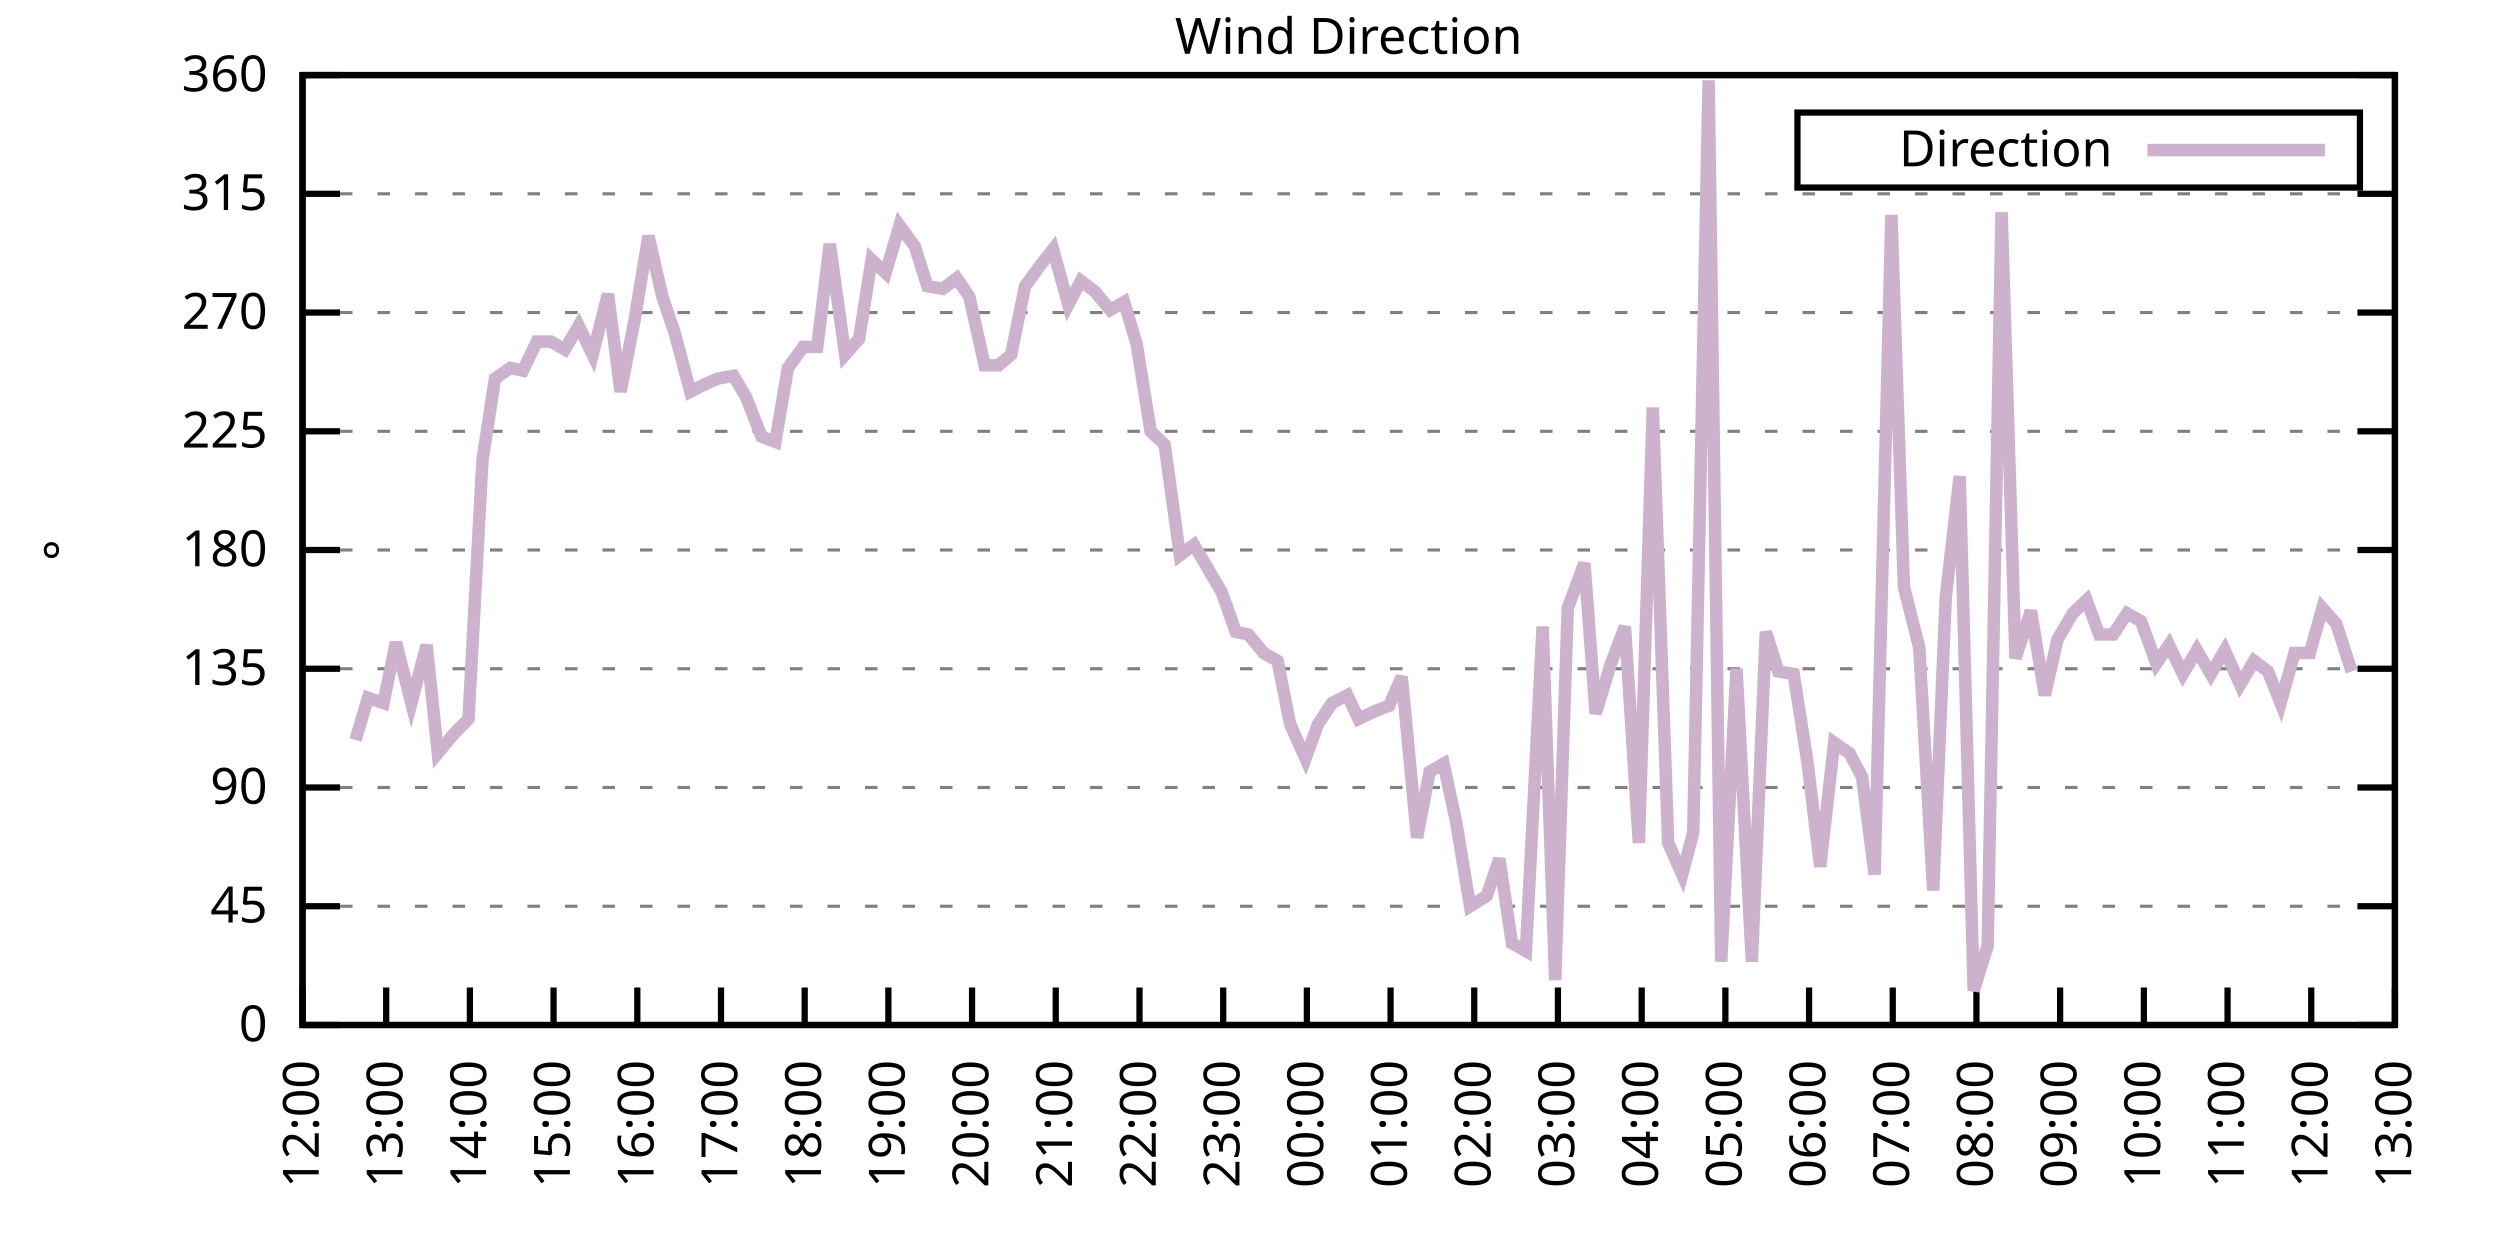
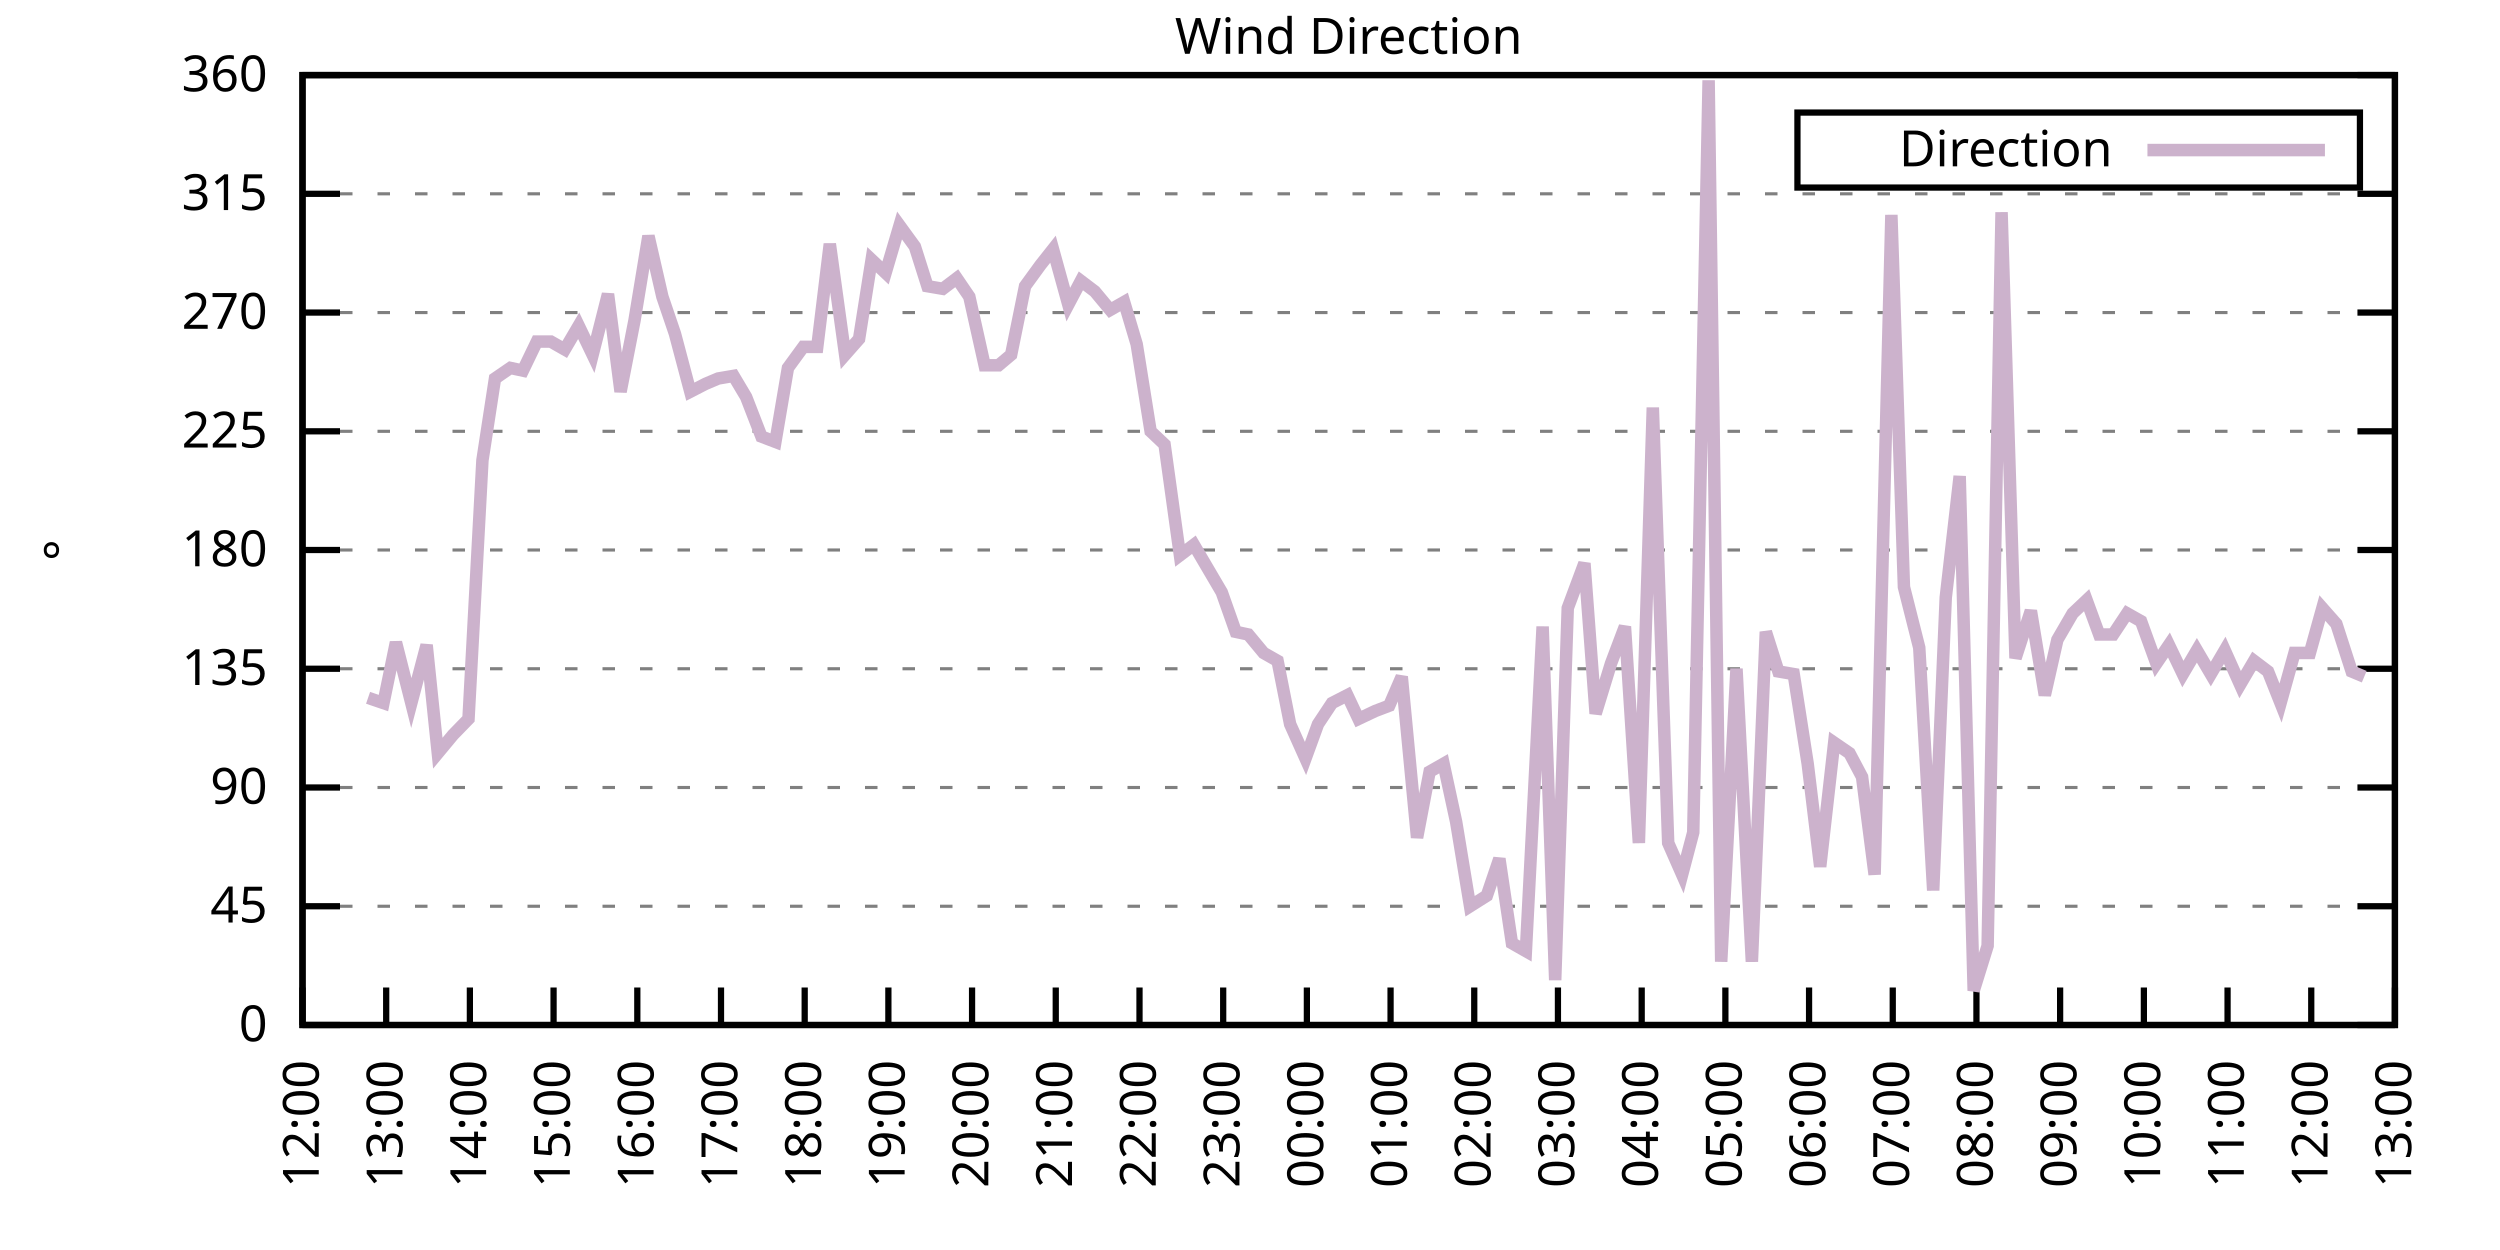
<svg xmlns="http://www.w3.org/2000/svg" xmlns:xlink="http://www.w3.org/1999/xlink" width="400" height="200" viewBox="0 0 400 200">
  <g id="gnuplot_canvas">
    <rect x="0" y="0" width="400" height="200" fill="none" />
    <defs>
      <circle id="gpDot" r="0.5" stroke-width="0.5" stroke="currentColor" />
      <path id="gpPt0" stroke-width="0.333" stroke="currentColor" d="M-1,0 h2 M0,-1 v2" />
      <path id="gpPt1" stroke-width="0.333" stroke="currentColor" d="M-1,-1 L1,1 M1,-1 L-1,1" />
      <path id="gpPt2" stroke-width="0.333" stroke="currentColor" d="M-1,0 L1,0 M0,-1 L0,1 M-1,-1 L1,1 M-1,1 L1,-1" />
      <rect id="gpPt3" stroke-width="0.333" stroke="currentColor" x="-1" y="-1" width="2" height="2" />
      <rect id="gpPt4" stroke-width="0.333" stroke="currentColor" fill="currentColor" x="-1" y="-1" width="2" height="2" />
      <circle id="gpPt5" stroke-width="0.333" stroke="currentColor" cx="0" cy="0" r="1" />
      <use xlink:href="#gpPt5" id="gpPt6" fill="currentColor" stroke="none" />
      <path id="gpPt7" stroke-width="0.333" stroke="currentColor" d="M0,-1.33 L-1.33,0.67 L1.33,0.67 z" />
      <use xlink:href="#gpPt7" id="gpPt8" fill="currentColor" stroke="none" />
      <use xlink:href="#gpPt7" id="gpPt9" stroke="currentColor" transform="rotate(180)" />
      <use xlink:href="#gpPt9" id="gpPt10" fill="currentColor" stroke="none" />
      <use xlink:href="#gpPt3" id="gpPt11" stroke="currentColor" transform="rotate(45)" />
      <use xlink:href="#gpPt11" id="gpPt12" fill="currentColor" stroke="none" />
      <path id="gpPt13" stroke-width="0.333" stroke="currentColor" d="M0,1.330 L1.265,0.411 L0.782,-1.067 L-0.782,-1.076 L-1.265,0.411 z" />
      <use xlink:href="#gpPt13" id="gpPt14" fill="currentColor" stroke="none" />
      <filter id="textbox" filterUnits="objectBoundingBox" x="0" y="0" height="1" width="1">
        <feFlood flood-color="white" flood-opacity="1" result="bgnd" />
        <feComposite in="SourceGraphic" in2="bgnd" operator="atop" />
      </filter>
      <filter id="greybox" filterUnits="objectBoundingBox" x="0" y="0" height="1" width="1">
        <feFlood flood-color="lightgrey" flood-opacity="1" result="grey" />
        <feComposite in="SourceGraphic" in2="grey" operator="atop" />
      </filter>
    </defs>
    <g fill="none" color="white" stroke="currentColor" stroke-width="1.00" stroke-linecap="butt" stroke-linejoin="miter">
</g>
    <g fill="none" color="black" stroke="currentColor" stroke-width="1.00" stroke-linecap="butt" stroke-linejoin="miter">
      <g stroke="none" shape-rendering="crispEdges">
        <polygon fill="rgb(255, 255, 255)" points="48.40,164.00 383.18,164.00 383.18,12.02 48.40,12.02 " />
      </g>
    </g>
    <g fill="none" color="black" stroke="currentColor" stroke-width="1.00" stroke-linecap="butt" stroke-linejoin="miter">
</g>
    <g fill="none" color="black" stroke="black" stroke-width="0.50" stroke-linecap="butt" stroke-linejoin="miter">
</g>
    <g fill="none" color="gray" stroke="currentColor" stroke-width="0.50" stroke-linecap="butt" stroke-linejoin="miter">
      <path stroke="gray" stroke-dasharray="2,4" class="gridline" d="M48.40,164.00 L383.19,164.00  " />
    </g>
    <g fill="none" color="gray" stroke="gray" stroke-width="1.00" stroke-linecap="butt" stroke-linejoin="miter">
</g>
    <g fill="none" color="black" stroke="currentColor" stroke-width="1.00" stroke-linecap="butt" stroke-linejoin="miter">
      <path stroke="black" d="M48.40,164.00 L54.40,164.00 M383.19,164.00 L377.19,164.00  " />
      <g transform="translate(42.80,166.60)" stroke="none" fill="black" font-family="Sans" font-size="8.00" text-anchor="end">
        <text>
          <tspan font-family="Sans"> 0</tspan>
        </text>
      </g>
    </g>
    <g fill="none" color="black" stroke="currentColor" stroke-width="1.00" stroke-linecap="butt" stroke-linejoin="miter">
</g>
    <g fill="none" color="black" stroke="black" stroke-width="0.50" stroke-linecap="butt" stroke-linejoin="miter">
</g>
    <g fill="none" color="gray" stroke="currentColor" stroke-width="0.50" stroke-linecap="butt" stroke-linejoin="miter">
      <path stroke="gray" stroke-dasharray="2,4" class="gridline" d="M48.40,145.00 L383.19,145.00  " />
    </g>
    <g fill="none" color="gray" stroke="gray" stroke-width="1.00" stroke-linecap="butt" stroke-linejoin="miter">
</g>
    <g fill="none" color="black" stroke="currentColor" stroke-width="1.00" stroke-linecap="butt" stroke-linejoin="miter">
      <path stroke="black" d="M48.40,145.00 L54.40,145.00 M383.19,145.00 L377.19,145.00  " />
      <g transform="translate(42.80,147.60)" stroke="none" fill="black" font-family="Sans" font-size="8.00" text-anchor="end">
        <text>
          <tspan font-family="Sans"> 45</tspan>
        </text>
      </g>
    </g>
    <g fill="none" color="black" stroke="currentColor" stroke-width="1.00" stroke-linecap="butt" stroke-linejoin="miter">
</g>
    <g fill="none" color="black" stroke="black" stroke-width="0.50" stroke-linecap="butt" stroke-linejoin="miter">
</g>
    <g fill="none" color="gray" stroke="currentColor" stroke-width="0.50" stroke-linecap="butt" stroke-linejoin="miter">
      <path stroke="gray" stroke-dasharray="2,4" class="gridline" d="M48.40,126.00 L383.19,126.00  " />
    </g>
    <g fill="none" color="gray" stroke="gray" stroke-width="1.00" stroke-linecap="butt" stroke-linejoin="miter">
</g>
    <g fill="none" color="black" stroke="currentColor" stroke-width="1.00" stroke-linecap="butt" stroke-linejoin="miter">
      <path stroke="black" d="M48.40,126.00 L54.40,126.00 M383.19,126.00 L377.19,126.00  " />
      <g transform="translate(42.80,128.60)" stroke="none" fill="black" font-family="Sans" font-size="8.00" text-anchor="end">
        <text>
          <tspan font-family="Sans"> 90</tspan>
        </text>
      </g>
    </g>
    <g fill="none" color="black" stroke="currentColor" stroke-width="1.00" stroke-linecap="butt" stroke-linejoin="miter">
</g>
    <g fill="none" color="black" stroke="black" stroke-width="0.50" stroke-linecap="butt" stroke-linejoin="miter">
</g>
    <g fill="none" color="gray" stroke="currentColor" stroke-width="0.50" stroke-linecap="butt" stroke-linejoin="miter">
      <path stroke="gray" stroke-dasharray="2,4" class="gridline" d="M48.40,107.00 L383.19,107.00  " />
    </g>
    <g fill="none" color="gray" stroke="gray" stroke-width="1.00" stroke-linecap="butt" stroke-linejoin="miter">
</g>
    <g fill="none" color="black" stroke="currentColor" stroke-width="1.00" stroke-linecap="butt" stroke-linejoin="miter">
      <path stroke="black" d="M48.40,107.00 L54.40,107.00 M383.19,107.00 L377.19,107.00  " />
      <g transform="translate(42.80,109.60)" stroke="none" fill="black" font-family="Sans" font-size="8.00" text-anchor="end">
        <text>
          <tspan font-family="Sans"> 135</tspan>
        </text>
      </g>
    </g>
    <g fill="none" color="black" stroke="currentColor" stroke-width="1.00" stroke-linecap="butt" stroke-linejoin="miter">
</g>
    <g fill="none" color="black" stroke="black" stroke-width="0.50" stroke-linecap="butt" stroke-linejoin="miter">
</g>
    <g fill="none" color="gray" stroke="currentColor" stroke-width="0.50" stroke-linecap="butt" stroke-linejoin="miter">
      <path stroke="gray" stroke-dasharray="2,4" class="gridline" d="M48.40,88.00 L383.19,88.00  " />
    </g>
    <g fill="none" color="gray" stroke="gray" stroke-width="1.00" stroke-linecap="butt" stroke-linejoin="miter">
</g>
    <g fill="none" color="black" stroke="currentColor" stroke-width="1.00" stroke-linecap="butt" stroke-linejoin="miter">
      <path stroke="black" d="M48.40,88.00 L54.40,88.00 M383.19,88.00 L377.19,88.00  " />
      <g transform="translate(42.80,90.60)" stroke="none" fill="black" font-family="Sans" font-size="8.00" text-anchor="end">
        <text>
          <tspan font-family="Sans"> 180</tspan>
        </text>
      </g>
    </g>
    <g fill="none" color="black" stroke="currentColor" stroke-width="1.00" stroke-linecap="butt" stroke-linejoin="miter">
</g>
    <g fill="none" color="black" stroke="black" stroke-width="0.50" stroke-linecap="butt" stroke-linejoin="miter">
</g>
    <g fill="none" color="gray" stroke="currentColor" stroke-width="0.50" stroke-linecap="butt" stroke-linejoin="miter">
      <path stroke="gray" stroke-dasharray="2,4" class="gridline" d="M48.40,69.01 L383.19,69.01  " />
    </g>
    <g fill="none" color="gray" stroke="gray" stroke-width="1.00" stroke-linecap="butt" stroke-linejoin="miter">
</g>
    <g fill="none" color="black" stroke="currentColor" stroke-width="1.00" stroke-linecap="butt" stroke-linejoin="miter">
      <path stroke="black" d="M48.40,69.01 L54.40,69.01 M383.19,69.01 L377.19,69.01  " />
      <g transform="translate(42.80,71.61)" stroke="none" fill="black" font-family="Sans" font-size="8.00" text-anchor="end">
        <text>
          <tspan font-family="Sans"> 225</tspan>
        </text>
      </g>
    </g>
    <g fill="none" color="black" stroke="currentColor" stroke-width="1.00" stroke-linecap="butt" stroke-linejoin="miter">
</g>
    <g fill="none" color="black" stroke="black" stroke-width="0.50" stroke-linecap="butt" stroke-linejoin="miter">
</g>
    <g fill="none" color="gray" stroke="currentColor" stroke-width="0.50" stroke-linecap="butt" stroke-linejoin="miter">
      <path stroke="gray" stroke-dasharray="2,4" class="gridline" d="M48.40,50.01 L383.19,50.01  " />
    </g>
    <g fill="none" color="gray" stroke="gray" stroke-width="1.00" stroke-linecap="butt" stroke-linejoin="miter">
</g>
    <g fill="none" color="black" stroke="currentColor" stroke-width="1.00" stroke-linecap="butt" stroke-linejoin="miter">
      <path stroke="black" d="M48.40,50.01 L54.40,50.01 M383.19,50.01 L377.19,50.01  " />
      <g transform="translate(42.80,52.61)" stroke="none" fill="black" font-family="Sans" font-size="8.00" text-anchor="end">
        <text>
          <tspan font-family="Sans"> 270</tspan>
        </text>
      </g>
    </g>
    <g fill="none" color="black" stroke="currentColor" stroke-width="1.00" stroke-linecap="butt" stroke-linejoin="miter">
</g>
    <g fill="none" color="black" stroke="black" stroke-width="0.50" stroke-linecap="butt" stroke-linejoin="miter">
</g>
    <g fill="none" color="gray" stroke="currentColor" stroke-width="0.50" stroke-linecap="butt" stroke-linejoin="miter">
      <path stroke="gray" stroke-dasharray="2,4" class="gridline" d="M48.40,31.01 L383.19,31.01  " />
    </g>
    <g fill="none" color="gray" stroke="gray" stroke-width="1.00" stroke-linecap="butt" stroke-linejoin="miter">
</g>
    <g fill="none" color="black" stroke="currentColor" stroke-width="1.00" stroke-linecap="butt" stroke-linejoin="miter">
      <path stroke="black" d="M48.40,31.01 L54.40,31.01 M383.19,31.01 L377.19,31.01  " />
      <g transform="translate(42.80,33.61)" stroke="none" fill="black" font-family="Sans" font-size="8.00" text-anchor="end">
        <text>
          <tspan font-family="Sans"> 315</tspan>
        </text>
      </g>
    </g>
    <g fill="none" color="black" stroke="currentColor" stroke-width="1.00" stroke-linecap="butt" stroke-linejoin="miter">
</g>
    <g fill="none" color="black" stroke="black" stroke-width="0.50" stroke-linecap="butt" stroke-linejoin="miter">
</g>
    <g fill="none" color="gray" stroke="currentColor" stroke-width="0.50" stroke-linecap="butt" stroke-linejoin="miter">
      <path stroke="gray" stroke-dasharray="2,4" class="gridline" d="M48.40,12.01 L383.19,12.01  " />
    </g>
    <g fill="none" color="gray" stroke="gray" stroke-width="1.00" stroke-linecap="butt" stroke-linejoin="miter">
</g>
    <g fill="none" color="black" stroke="currentColor" stroke-width="1.00" stroke-linecap="butt" stroke-linejoin="miter">
      <path stroke="black" d="M48.40,12.01 L54.40,12.01 M383.19,12.01 L377.19,12.01  " />
      <g transform="translate(42.80,14.61)" stroke="none" fill="black" font-family="Sans" font-size="8.00" text-anchor="end">
        <text>
          <tspan font-family="Sans"> 360</tspan>
        </text>
      </g>
    </g>
    <g fill="none" color="black" stroke="currentColor" stroke-width="1.00" stroke-linecap="butt" stroke-linejoin="miter">
      <path stroke="black" d="M48.40,164.00 L48.40,158.00  " />
      <g transform="translate(51.00,169.60) rotate(270.00)" stroke="none" fill="black" font-family="Sans" font-size="8.00" text-anchor="end">
        <text>
          <tspan font-family="Sans">12:00</tspan>
        </text>
      </g>
    </g>
    <g fill="none" color="black" stroke="currentColor" stroke-width="1.00" stroke-linecap="butt" stroke-linejoin="miter">
      <path stroke="black" d="M61.79,164.00 L61.79,158.00  " />
      <g transform="translate(64.39,169.60) rotate(270.00)" stroke="none" fill="black" font-family="Sans" font-size="8.00" text-anchor="end">
        <text>
          <tspan font-family="Sans">13:00</tspan>
        </text>
      </g>
    </g>
    <g fill="none" color="black" stroke="currentColor" stroke-width="1.00" stroke-linecap="butt" stroke-linejoin="miter">
      <path stroke="black" d="M75.18,164.00 L75.18,158.00  " />
      <g transform="translate(77.78,169.60) rotate(270.00)" stroke="none" fill="black" font-family="Sans" font-size="8.00" text-anchor="end">
        <text>
          <tspan font-family="Sans">14:00</tspan>
        </text>
      </g>
    </g>
    <g fill="none" color="black" stroke="currentColor" stroke-width="1.00" stroke-linecap="butt" stroke-linejoin="miter">
      <path stroke="black" d="M88.57,164.00 L88.57,158.00  " />
      <g transform="translate(91.17,169.60) rotate(270.00)" stroke="none" fill="black" font-family="Sans" font-size="8.00" text-anchor="end">
        <text>
          <tspan font-family="Sans">15:00</tspan>
        </text>
      </g>
    </g>
    <g fill="none" color="black" stroke="currentColor" stroke-width="1.00" stroke-linecap="butt" stroke-linejoin="miter">
      <path stroke="black" d="M101.97,164.00 L101.97,158.00  " />
      <g transform="translate(104.57,169.60) rotate(270.00)" stroke="none" fill="black" font-family="Sans" font-size="8.00" text-anchor="end">
        <text>
          <tspan font-family="Sans">16:00</tspan>
        </text>
      </g>
    </g>
    <g fill="none" color="black" stroke="currentColor" stroke-width="1.00" stroke-linecap="butt" stroke-linejoin="miter">
      <path stroke="black" d="M115.36,164.00 L115.36,158.00  " />
      <g transform="translate(117.96,169.60) rotate(270.00)" stroke="none" fill="black" font-family="Sans" font-size="8.00" text-anchor="end">
        <text>
          <tspan font-family="Sans">17:00</tspan>
        </text>
      </g>
    </g>
    <g fill="none" color="black" stroke="currentColor" stroke-width="1.00" stroke-linecap="butt" stroke-linejoin="miter">
      <path stroke="black" d="M128.75,164.00 L128.75,158.00  " />
      <g transform="translate(131.35,169.60) rotate(270.00)" stroke="none" fill="black" font-family="Sans" font-size="8.00" text-anchor="end">
        <text>
          <tspan font-family="Sans">18:00</tspan>
        </text>
      </g>
    </g>
    <g fill="none" color="black" stroke="currentColor" stroke-width="1.00" stroke-linecap="butt" stroke-linejoin="miter">
      <path stroke="black" d="M142.14,164.00 L142.14,158.00  " />
      <g transform="translate(144.74,169.60) rotate(270.00)" stroke="none" fill="black" font-family="Sans" font-size="8.00" text-anchor="end">
        <text>
          <tspan font-family="Sans">19:00</tspan>
        </text>
      </g>
    </g>
    <g fill="none" color="black" stroke="currentColor" stroke-width="1.00" stroke-linecap="butt" stroke-linejoin="miter">
      <path stroke="black" d="M155.53,164.00 L155.53,158.00  " />
      <g transform="translate(158.13,169.60) rotate(270.00)" stroke="none" fill="black" font-family="Sans" font-size="8.00" text-anchor="end">
        <text>
          <tspan font-family="Sans">20:00</tspan>
        </text>
      </g>
    </g>
    <g fill="none" color="black" stroke="currentColor" stroke-width="1.00" stroke-linecap="butt" stroke-linejoin="miter">
      <path stroke="black" d="M168.92,164.00 L168.92,158.00  " />
      <g transform="translate(171.52,169.60) rotate(270.00)" stroke="none" fill="black" font-family="Sans" font-size="8.00" text-anchor="end">
        <text>
          <tspan font-family="Sans">21:00</tspan>
        </text>
      </g>
    </g>
    <g fill="none" color="black" stroke="currentColor" stroke-width="1.00" stroke-linecap="butt" stroke-linejoin="miter">
      <path stroke="black" d="M182.32,164.00 L182.32,158.00  " />
      <g transform="translate(184.92,169.60) rotate(270.00)" stroke="none" fill="black" font-family="Sans" font-size="8.00" text-anchor="end">
        <text>
          <tspan font-family="Sans">22:00</tspan>
        </text>
      </g>
    </g>
    <g fill="none" color="black" stroke="currentColor" stroke-width="1.00" stroke-linecap="butt" stroke-linejoin="miter">
      <path stroke="black" d="M195.71,164.00 L195.71,158.00  " />
      <g transform="translate(198.31,169.60) rotate(270.00)" stroke="none" fill="black" font-family="Sans" font-size="8.00" text-anchor="end">
        <text>
          <tspan font-family="Sans">23:00</tspan>
        </text>
      </g>
    </g>
    <g fill="none" color="black" stroke="currentColor" stroke-width="1.00" stroke-linecap="butt" stroke-linejoin="miter">
      <path stroke="black" d="M209.10,164.00 L209.10,158.00  " />
      <g transform="translate(211.70,169.60) rotate(270.00)" stroke="none" fill="black" font-family="Sans" font-size="8.00" text-anchor="end">
        <text>
          <tspan font-family="Sans">00:00</tspan>
        </text>
      </g>
    </g>
    <g fill="none" color="black" stroke="currentColor" stroke-width="1.00" stroke-linecap="butt" stroke-linejoin="miter">
      <path stroke="black" d="M222.49,164.00 L222.49,158.00  " />
      <g transform="translate(225.09,169.60) rotate(270.00)" stroke="none" fill="black" font-family="Sans" font-size="8.00" text-anchor="end">
        <text>
          <tspan font-family="Sans">01:00</tspan>
        </text>
      </g>
    </g>
    <g fill="none" color="black" stroke="currentColor" stroke-width="1.00" stroke-linecap="butt" stroke-linejoin="miter">
      <path stroke="black" d="M235.88,164.00 L235.88,158.00  " />
      <g transform="translate(238.48,169.60) rotate(270.00)" stroke="none" fill="black" font-family="Sans" font-size="8.00" text-anchor="end">
        <text>
          <tspan font-family="Sans">02:00</tspan>
        </text>
      </g>
    </g>
    <g fill="none" color="black" stroke="currentColor" stroke-width="1.00" stroke-linecap="butt" stroke-linejoin="miter">
      <path stroke="black" d="M249.27,164.00 L249.27,158.00  " />
      <g transform="translate(251.87,169.60) rotate(270.00)" stroke="none" fill="black" font-family="Sans" font-size="8.00" text-anchor="end">
        <text>
          <tspan font-family="Sans">03:00</tspan>
        </text>
      </g>
    </g>
    <g fill="none" color="black" stroke="currentColor" stroke-width="1.00" stroke-linecap="butt" stroke-linejoin="miter">
      <path stroke="black" d="M262.67,164.00 L262.67,158.00  " />
      <g transform="translate(265.27,169.60) rotate(270.00)" stroke="none" fill="black" font-family="Sans" font-size="8.00" text-anchor="end">
        <text>
          <tspan font-family="Sans">04:00</tspan>
        </text>
      </g>
    </g>
    <g fill="none" color="black" stroke="currentColor" stroke-width="1.00" stroke-linecap="butt" stroke-linejoin="miter">
      <path stroke="black" d="M276.06,164.00 L276.06,158.00  " />
      <g transform="translate(278.66,169.60) rotate(270.00)" stroke="none" fill="black" font-family="Sans" font-size="8.00" text-anchor="end">
        <text>
          <tspan font-family="Sans">05:00</tspan>
        </text>
      </g>
    </g>
    <g fill="none" color="black" stroke="currentColor" stroke-width="1.00" stroke-linecap="butt" stroke-linejoin="miter">
      <path stroke="black" d="M289.45,164.00 L289.45,158.00  " />
      <g transform="translate(292.05,169.60) rotate(270.00)" stroke="none" fill="black" font-family="Sans" font-size="8.00" text-anchor="end">
        <text>
          <tspan font-family="Sans">06:00</tspan>
        </text>
      </g>
    </g>
    <g fill="none" color="black" stroke="currentColor" stroke-width="1.00" stroke-linecap="butt" stroke-linejoin="miter">
      <path stroke="black" d="M302.84,164.00 L302.84,158.00  " />
      <g transform="translate(305.44,169.60) rotate(270.00)" stroke="none" fill="black" font-family="Sans" font-size="8.00" text-anchor="end">
        <text>
          <tspan font-family="Sans">07:00</tspan>
        </text>
      </g>
    </g>
    <g fill="none" color="black" stroke="currentColor" stroke-width="1.00" stroke-linecap="butt" stroke-linejoin="miter">
      <path stroke="black" d="M316.23,164.00 L316.23,158.00  " />
      <g transform="translate(318.83,169.60) rotate(270.00)" stroke="none" fill="black" font-family="Sans" font-size="8.00" text-anchor="end">
        <text>
          <tspan font-family="Sans">08:00</tspan>
        </text>
      </g>
    </g>
    <g fill="none" color="black" stroke="currentColor" stroke-width="1.00" stroke-linecap="butt" stroke-linejoin="miter">
      <path stroke="black" d="M329.62,164.00 L329.62,158.00  " />
      <g transform="translate(332.22,169.60) rotate(270.00)" stroke="none" fill="black" font-family="Sans" font-size="8.00" text-anchor="end">
        <text>
          <tspan font-family="Sans">09:00</tspan>
        </text>
      </g>
    </g>
    <g fill="none" color="black" stroke="currentColor" stroke-width="1.00" stroke-linecap="butt" stroke-linejoin="miter">
      <path stroke="black" d="M343.02,164.00 L343.02,158.00  " />
      <g transform="translate(345.62,169.60) rotate(270.00)" stroke="none" fill="black" font-family="Sans" font-size="8.00" text-anchor="end">
        <text>
          <tspan font-family="Sans">10:00</tspan>
        </text>
      </g>
    </g>
    <g fill="none" color="black" stroke="currentColor" stroke-width="1.00" stroke-linecap="butt" stroke-linejoin="miter">
      <path stroke="black" d="M356.41,164.00 L356.41,158.00  " />
      <g transform="translate(359.01,169.60) rotate(270.00)" stroke="none" fill="black" font-family="Sans" font-size="8.00" text-anchor="end">
        <text>
          <tspan font-family="Sans">11:00</tspan>
        </text>
      </g>
    </g>
    <g fill="none" color="black" stroke="currentColor" stroke-width="1.00" stroke-linecap="butt" stroke-linejoin="miter">
      <path stroke="black" d="M369.80,164.00 L369.80,158.00  " />
      <g transform="translate(372.40,169.60) rotate(270.00)" stroke="none" fill="black" font-family="Sans" font-size="8.00" text-anchor="end">
        <text>
          <tspan font-family="Sans">12:00</tspan>
        </text>
      </g>
    </g>
    <g fill="none" color="black" stroke="currentColor" stroke-width="1.00" stroke-linecap="butt" stroke-linejoin="miter">
      <path stroke="black" d="M383.19,164.00 L383.19,158.00  " />
      <g transform="translate(385.79,169.60) rotate(270.00)" stroke="none" fill="black" font-family="Sans" font-size="8.00" text-anchor="end">
        <text>
          <tspan font-family="Sans">13:00</tspan>
        </text>
      </g>
    </g>
    <g fill="none" color="black" stroke="currentColor" stroke-width="1.00" stroke-linecap="butt" stroke-linejoin="miter">
</g>
    <g fill="none" color="black" stroke="currentColor" stroke-width="1.00" stroke-linecap="butt" stroke-linejoin="miter">
      <path stroke="black" d="M48.40,12.01 L48.40,164.00 L383.19,164.00 L383.19,12.01 L48.40,12.01 Z  " />
    </g>
    <g fill="none" color="black" stroke="currentColor" stroke-width="1.00" stroke-linecap="butt" stroke-linejoin="miter">
</g>
    <g fill="none" color="black" stroke="currentColor" stroke-width="1.00" stroke-linecap="butt" stroke-linejoin="miter">
      <path stroke="black" d="M287.59,30.01 L287.59,18.01 L377.59,18.01 L377.59,30.01 L287.59,30.01 Z  " />
    </g>
    <g id="Wind_direction_plot_1">
      <g fill="none" color="white" stroke="black" stroke-width="2.00" stroke-linecap="butt" stroke-linejoin="miter">
</g>
      <g fill="none" color="black" stroke="currentColor" stroke-width="2.00" stroke-linecap="butt" stroke-linejoin="miter">
        <g transform="translate(337.99,26.61)" stroke="none" fill="black" font-family="Sans" font-size="8.00" text-anchor="end">
          <text>
            <tspan font-family="Sans">Direction</tspan>
          </text>
        </g>
      </g>
      <g fill="none" color="black" stroke="currentColor" stroke-width="2.00" stroke-linecap="butt" stroke-linejoin="miter">
-         <path stroke="rgb(204, 178, 204)" d="M343.59,24.01 L371.99,24.01 M56.88,118.40 L58.89,111.65 L61.35,112.49 L63.35,102.78 L65.81,112.49 L68.26,103.20   L70.05,120.51 L72.50,117.56 L74.96,115.03 L77.19,73.65 L79.20,60.56 L81.66,58.87 L83.66,59.30 L85.90,54.65   L88.13,54.65 L90.36,55.92 L92.59,52.12 L94.82,56.76 L97.28,47.05 L99.29,62.67 L101.52,51.27 L103.75,37.76   L105.98,47.47 L107.99,53.39 L110.45,62.67 L112.90,61.41 L114.91,60.56 L117.37,60.14 L119.38,63.52 L121.83,69.85   L124.06,70.70 L126.07,58.87 L128.53,55.50 L130.76,55.50 L132.77,39.03 L135.22,56.76 L137.45,54.23 L139.46,41.56   L141.69,43.67 L143.93,36.08 L146.38,39.45 L148.39,45.79 L150.85,46.21 L153.08,44.52 L155.09,47.47 L157.54,58.45   L159.77,58.45 L161.78,56.76 L164.01,45.79 L166.47,42.41 L168.48,39.87 L170.93,48.74 L172.94,44.94 L175.17,46.63   L177.63,49.59 L179.86,48.32 L181.87,55.07 L184.10,69.01 L186.33,71.12 L188.79,88.85 L191.02,87.16 L193.25,90.96   L195.48,94.76 L197.72,101.09 L199.73,101.52 L202.18,104.47 L204.41,105.74 L206.42,115.87 L208.88,121.36 L210.88,115.87   L213.12,112.49 L215.57,111.23 L217.36,115.03 L220.04,113.76 L222.27,112.91 L224.28,108.27 L226.73,134.02 L228.74,123.47   L230.97,122.20 L232.98,131.49 L235.21,145.00 L237.89,143.31 L239.90,137.40 L241.91,150.91 L244.14,152.18 L246.82,100.25   L248.83,156.82 L250.84,97.29 L253.51,90.12 L255.30,114.18 L257.76,106.16 L259.99,100.25 L262.22,134.87 L264.45,65.21   L266.91,134.87 L269.14,139.93 L270.92,133.18 L273.38,12.85 L275.39,153.87 L277.84,107.00 L280.30,153.87 L282.53,101.09   L284.54,107.43 L286.99,107.85 L289.23,122.20 L291.23,138.67 L293.47,118.83 L295.92,120.51 L297.93,124.31 L299.94,139.93   L302.62,34.39 L304.63,93.92 L307.08,103.63 L309.31,142.47 L311.32,95.60 L313.55,76.18 L315.79,158.51 L318.02,151.33   L320.25,33.96 L322.48,105.31 L324.94,97.72 L327.17,111.23 L329.18,102.36 L331.63,98.14 L333.86,96.03 L335.87,101.52   L338.10,101.52 L340.34,98.14 L342.57,99.40 L345.02,106.16 L347.03,103.20 L349.26,107.85 L351.50,104.05 L353.73,107.85   L355.96,104.05 L358.42,109.54 L360.65,105.74 L362.88,107.43 L364.89,112.49 L367.12,104.47 L369.58,104.47 L371.58,97.29   L373.82,99.83 L376.27,107.43  " />
+         <path stroke="rgb(204, 178, 204)" d="M343.59,24.01 L371.99,24.01 M58.89,111.65 L61.35,112.49 L63.35,102.78 L65.81,112.49 L68.26,103.20 L70.05,120.51   L72.50,117.56 L74.96,115.03 L77.19,73.65 L79.20,60.56 L81.66,58.87 L83.66,59.30 L85.90,54.65 L88.13,54.65   L90.36,55.92 L92.59,52.12 L94.82,56.76 L97.28,47.05 L99.29,62.67 L101.52,51.27 L103.75,37.76 L105.98,47.47   L107.99,53.39 L110.45,62.67 L112.90,61.41 L114.91,60.56 L117.37,60.14 L119.38,63.52 L121.83,69.85 L124.06,70.70   L126.07,58.87 L128.53,55.50 L130.76,55.50 L132.77,39.03 L135.22,56.76 L137.45,54.23 L139.46,41.56 L141.69,43.67   L143.93,36.08 L146.38,39.45 L148.39,45.79 L150.85,46.21 L153.08,44.52 L155.09,47.47 L157.54,58.45 L159.77,58.45   L161.78,56.76 L164.01,45.79 L166.47,42.41 L168.48,39.87 L170.93,48.74 L172.94,44.94 L175.17,46.63 L177.63,49.59   L179.86,48.32 L181.87,55.07 L184.10,69.01 L186.33,71.12 L188.79,88.85 L191.02,87.16 L193.25,90.96 L195.48,94.76   L197.72,101.09 L199.73,101.52 L202.18,104.47 L204.41,105.74 L206.42,115.87 L208.88,121.36 L210.88,115.87 L213.12,112.49   L215.57,111.23 L217.36,115.03 L220.04,113.76 L222.27,112.91 L224.28,108.27 L226.73,134.02 L228.74,123.47 L230.97,122.20   L232.98,131.49 L235.21,145.00 L237.89,143.31 L239.90,137.40 L241.91,150.91 L244.14,152.18 L246.82,100.25 L248.83,156.82   L250.84,97.29 L253.51,90.12 L255.30,114.18 L257.76,106.16 L259.99,100.25 L262.22,134.87 L264.45,65.21 L266.91,134.87   L269.14,139.93 L270.92,133.18 L273.38,12.85 L275.39,153.87 L277.84,107.00 L280.30,153.87 L282.53,101.09 L284.54,107.43   L286.99,107.85 L289.23,122.20 L291.23,138.67 L293.47,118.83 L295.92,120.51 L297.93,124.31 L299.94,139.93 L302.62,34.39   L304.63,93.92 L307.08,103.63 L309.31,142.47 L311.32,95.60 L313.55,76.18 L315.79,158.51 L318.02,151.33 L320.25,33.96   L322.48,105.31 L324.94,97.72 L327.17,111.23 L329.18,102.36 L331.63,98.14 L333.86,96.03 L335.87,101.52 L338.10,101.52   L340.34,98.14 L342.57,99.40 L345.02,106.16 L347.03,103.20 L349.26,107.85 L351.50,104.05 L353.73,107.85 L355.96,104.05   L358.42,109.54 L360.65,105.74 L362.88,107.43 L364.89,112.49 L367.12,104.47 L369.58,104.47 L371.58,97.29 L373.82,99.83   L376.27,107.43 L378.28,108.27  " />
      </g>
    </g>
    <g fill="none" color="black" stroke="currentColor" stroke-width="2.00" stroke-linecap="butt" stroke-linejoin="miter">
</g>
    <g fill="none" color="black" stroke="black" stroke-width="1.00" stroke-linecap="butt" stroke-linejoin="miter">
</g>
    <g fill="none" color="black" stroke="currentColor" stroke-width="1.00" stroke-linecap="butt" stroke-linejoin="miter">
      <path stroke="black" d="M48.40,12.01 L48.40,164.00 L383.19,164.00 L383.19,12.01 L48.40,12.01 Z  " />
      <g transform="translate(12.80,88.01) rotate(270.00)" stroke="none" fill="black" font-family="Sans" font-size="8.00" text-anchor="middle">
        <text>
          <tspan font-family="Sans">°</tspan>
        </text>
      </g>
    </g>
    <g fill="none" color="black" stroke="currentColor" stroke-width="1.00" stroke-linecap="butt" stroke-linejoin="miter">
</g>
    <g fill="none" color="black" stroke="currentColor" stroke-width="1.00" stroke-linecap="butt" stroke-linejoin="miter">
      <g transform="translate(215.79,8.61)" stroke="none" fill="black" font-family="Sans" font-size="8.00" text-anchor="middle">
        <text>
          <tspan font-family="Sans">Wind Direction</tspan>
        </text>
      </g>
    </g>
    <g fill="none" color="black" stroke="currentColor" stroke-width="1.00" stroke-linecap="butt" stroke-linejoin="miter">
</g>
  </g>
</svg>
